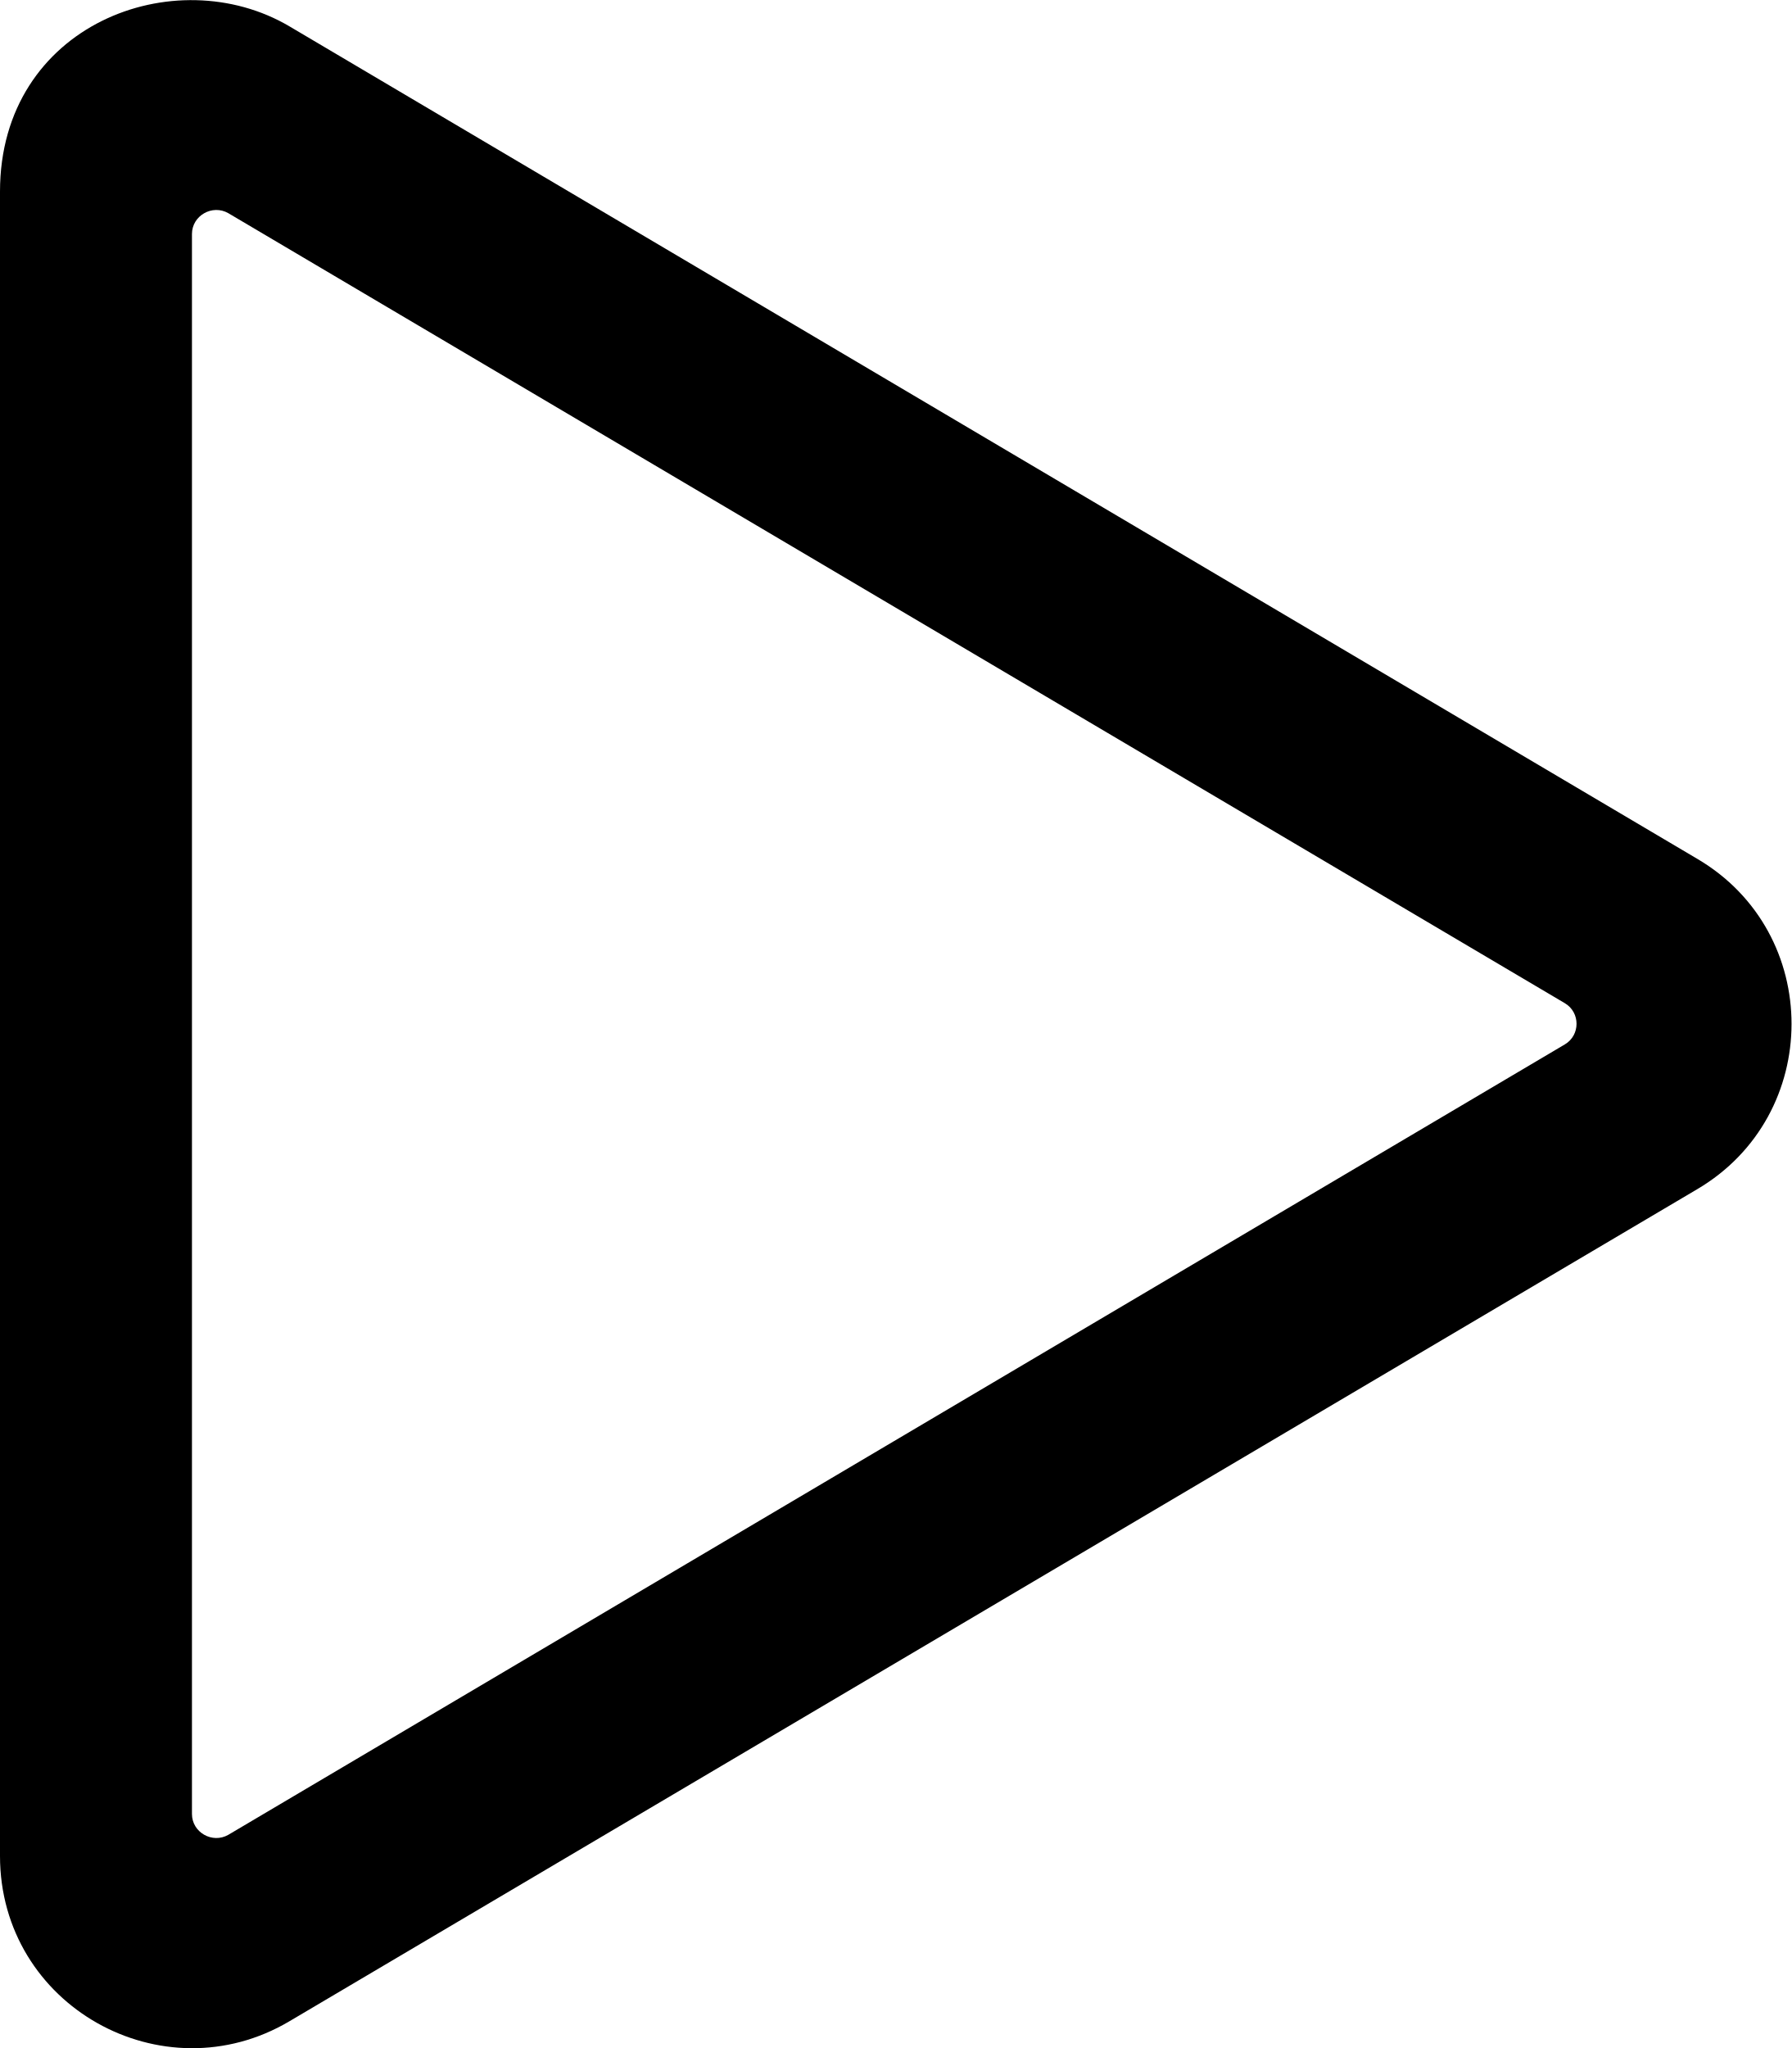
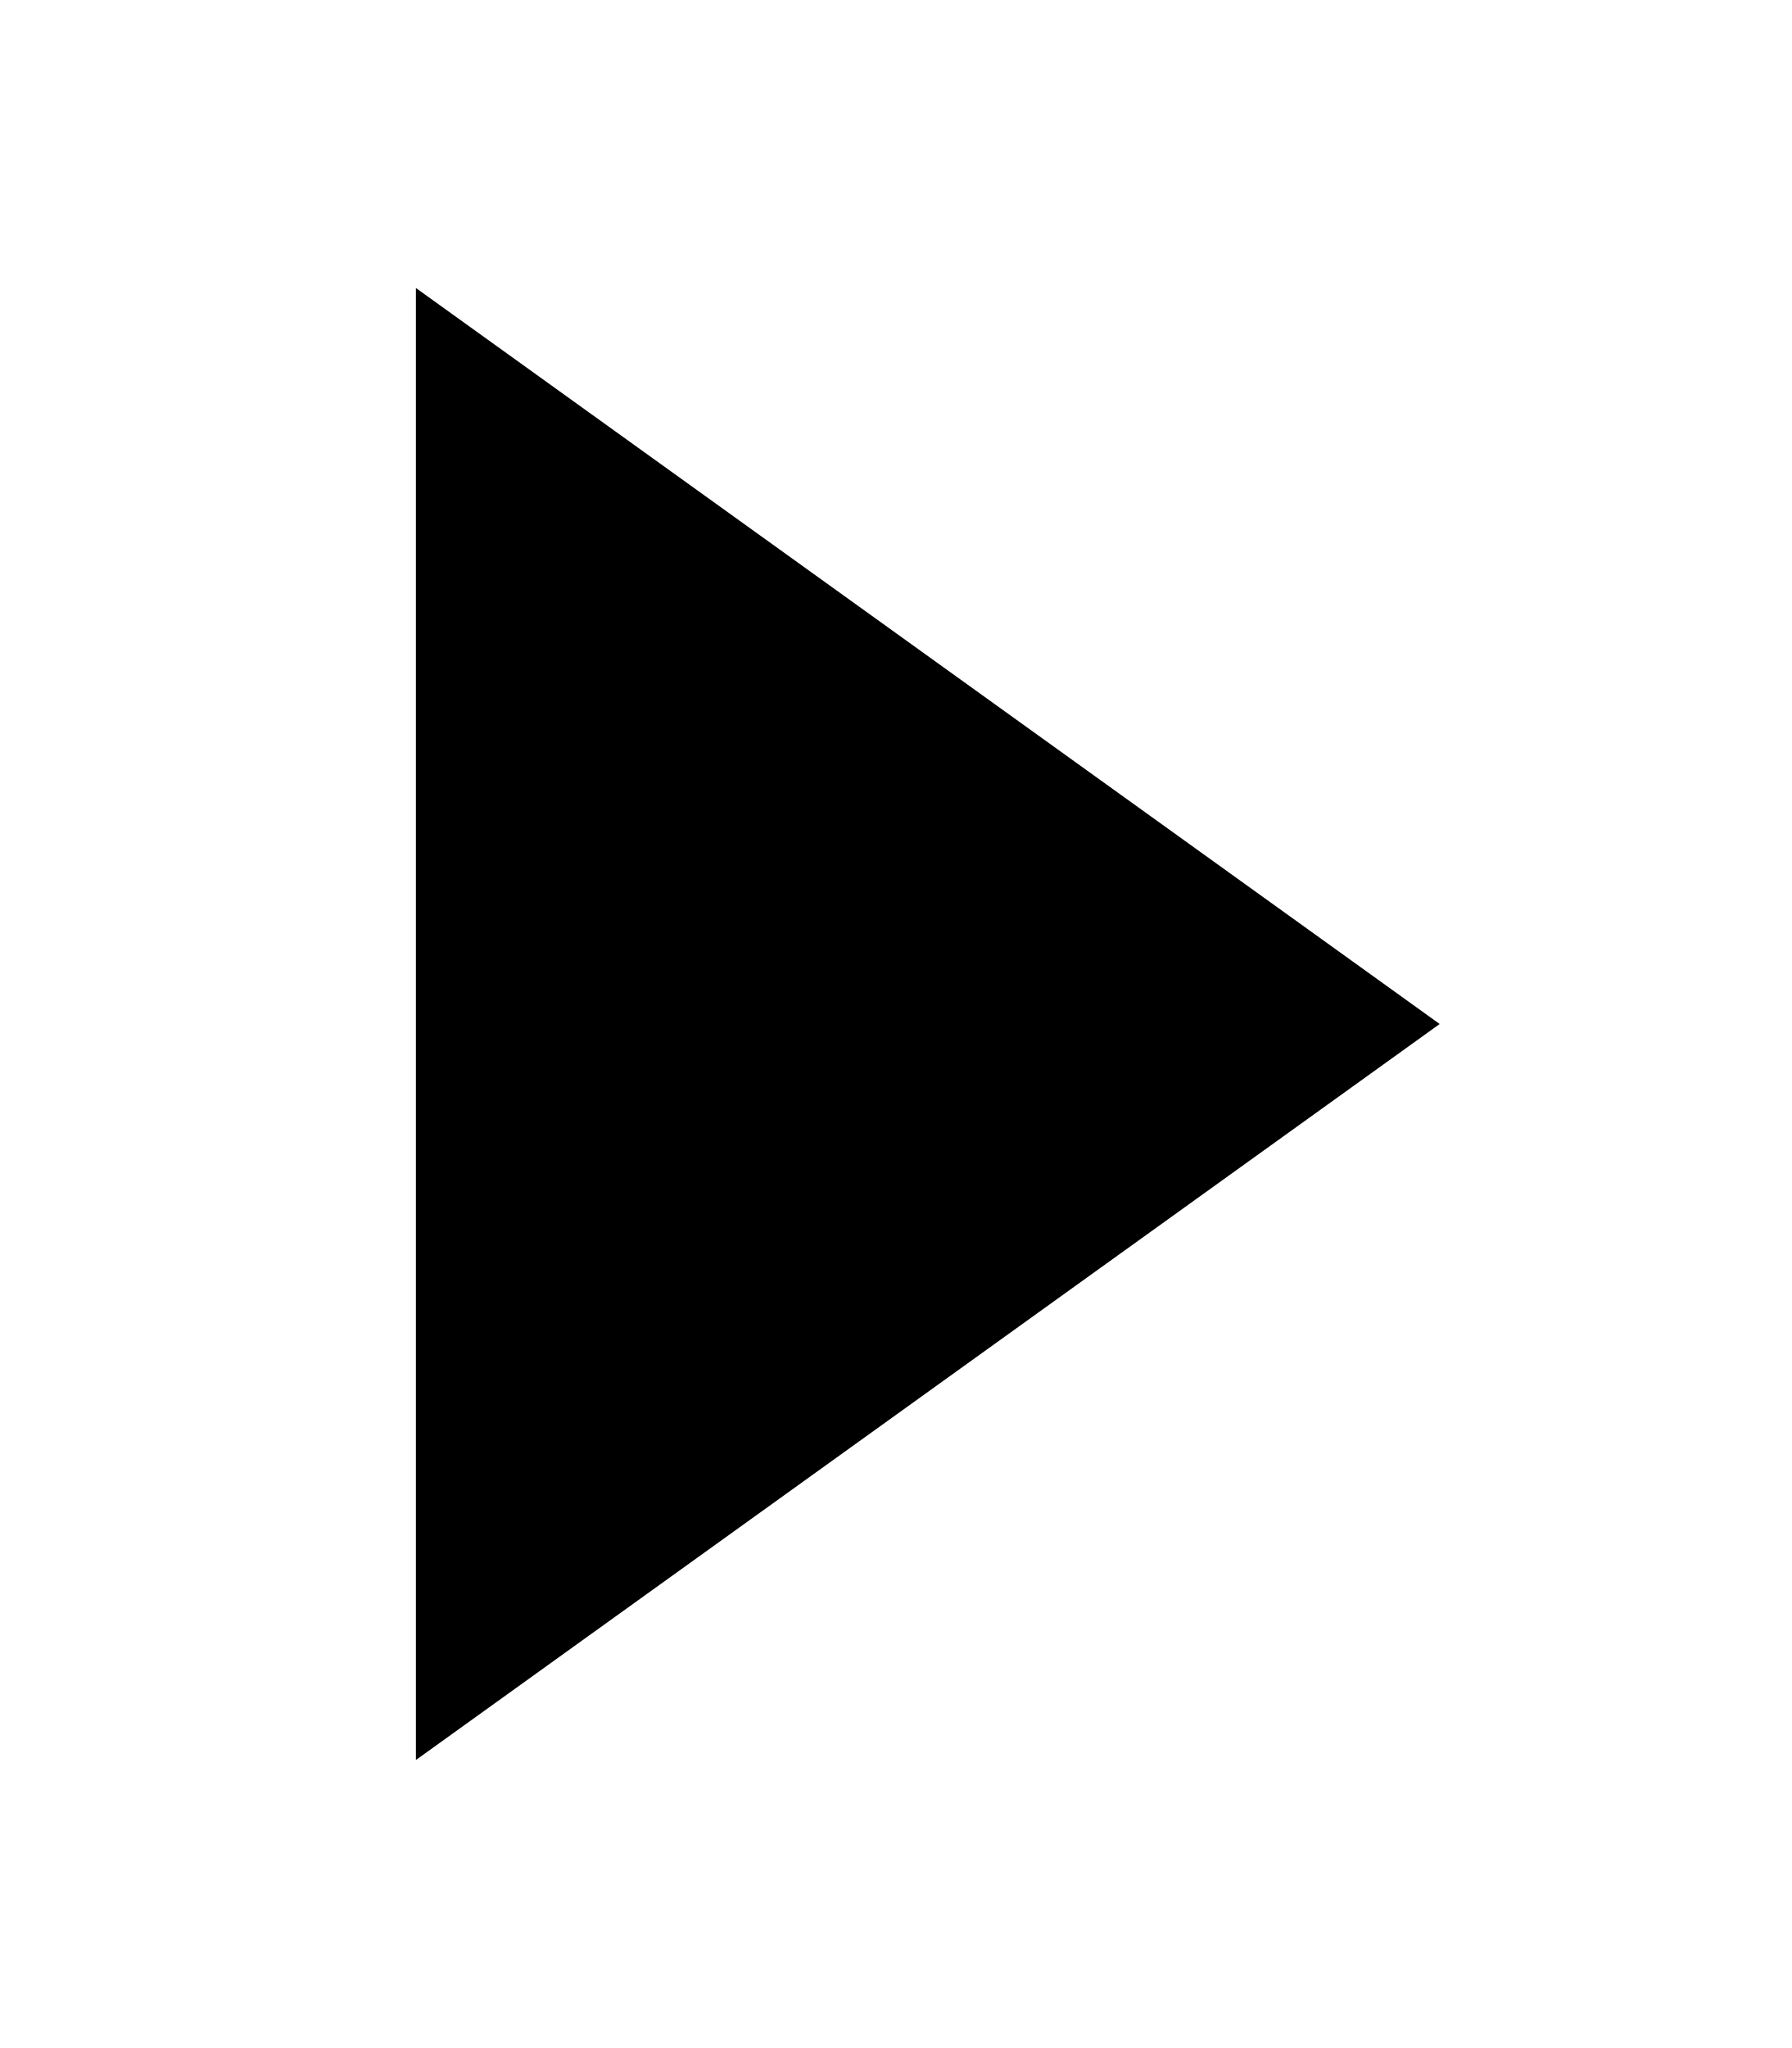
<svg xmlns="http://www.w3.org/2000/svg" viewBox="0 0 448 512">
-   <path d="M424.4 214.7L72.4 6.6C43.8-10.3 0 6.1 0 47.9V464c0 37.5 40.7 60.1 72.4 41.3l352-208c31.4-18.5 31.5-64.1 0-82.6zM48 453.5v-395c0-4.6 5.1-7.5 9.1-5.2l334.2 197.5c3.9 2.3 3.9 8 0 10.3L57.1 458.7c-4 2.3-9.1-.6-9.1-5.2z" />
+   <path d="M104 72 360 256 104 440Z" />
</svg>
